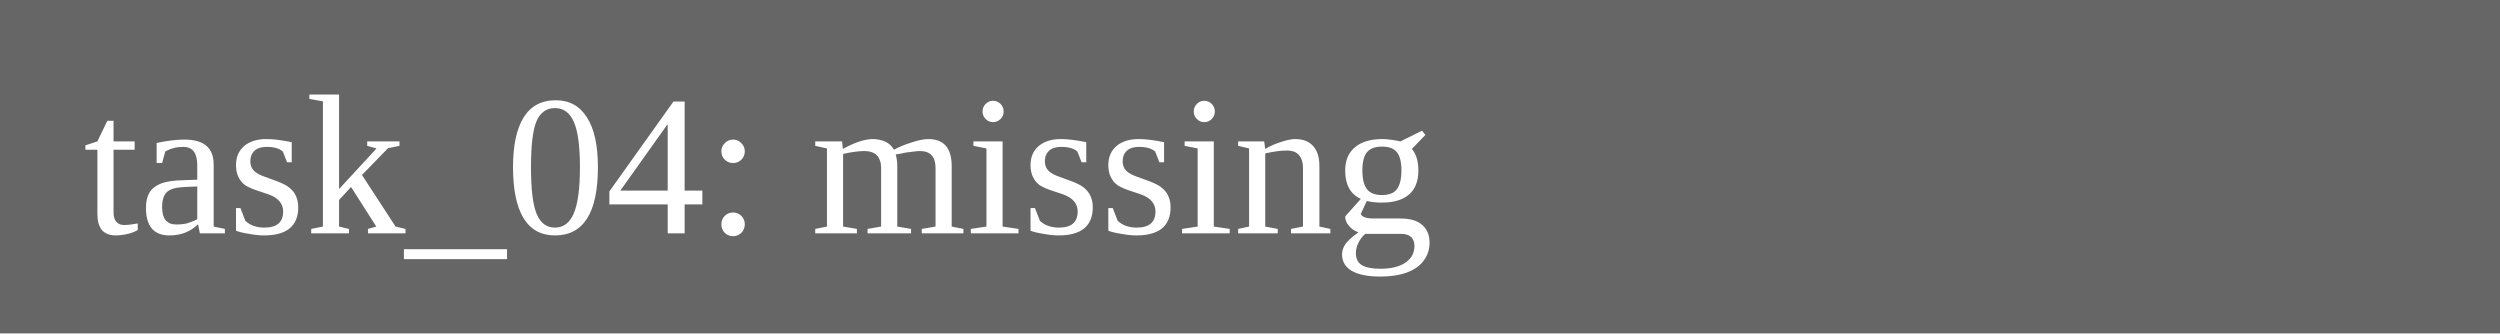
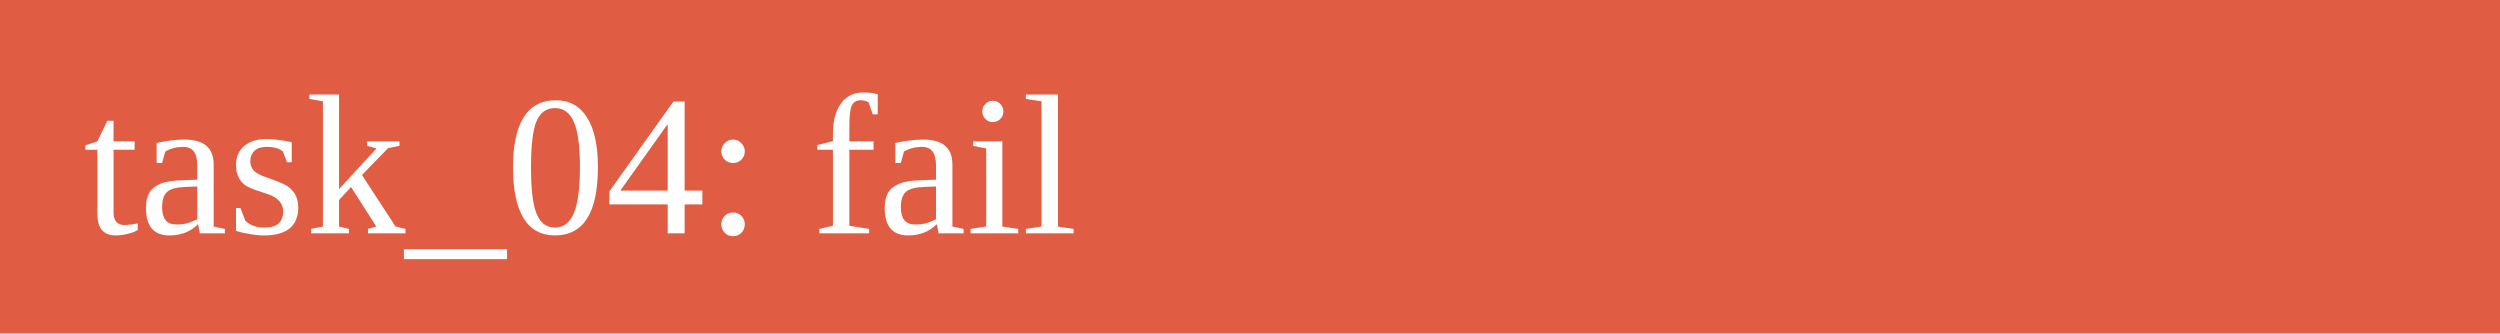
<svg xmlns="http://www.w3.org/2000/svg" width="150" height="20">
-   <rect width="150" height="20" fill="#666" />
-   <text x="5" y="14" fill="white">task_04: missing</text>
+   <rect width="150" height="20" fill="#e05d44" />
+   <text x="5" y="14" fill="white">task_04: fail</text>
</svg>
